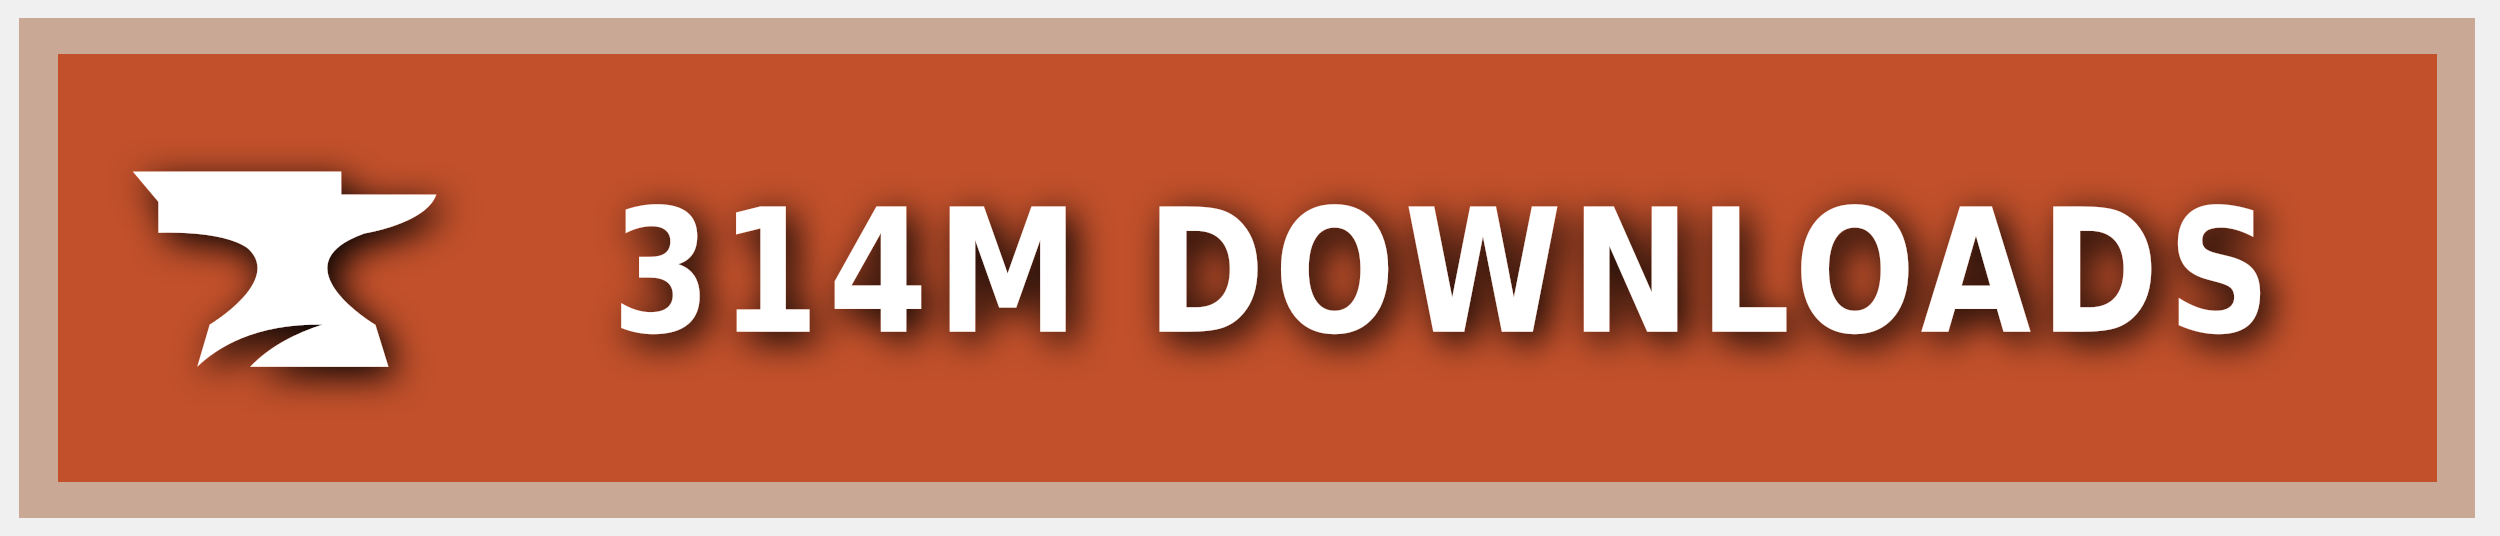
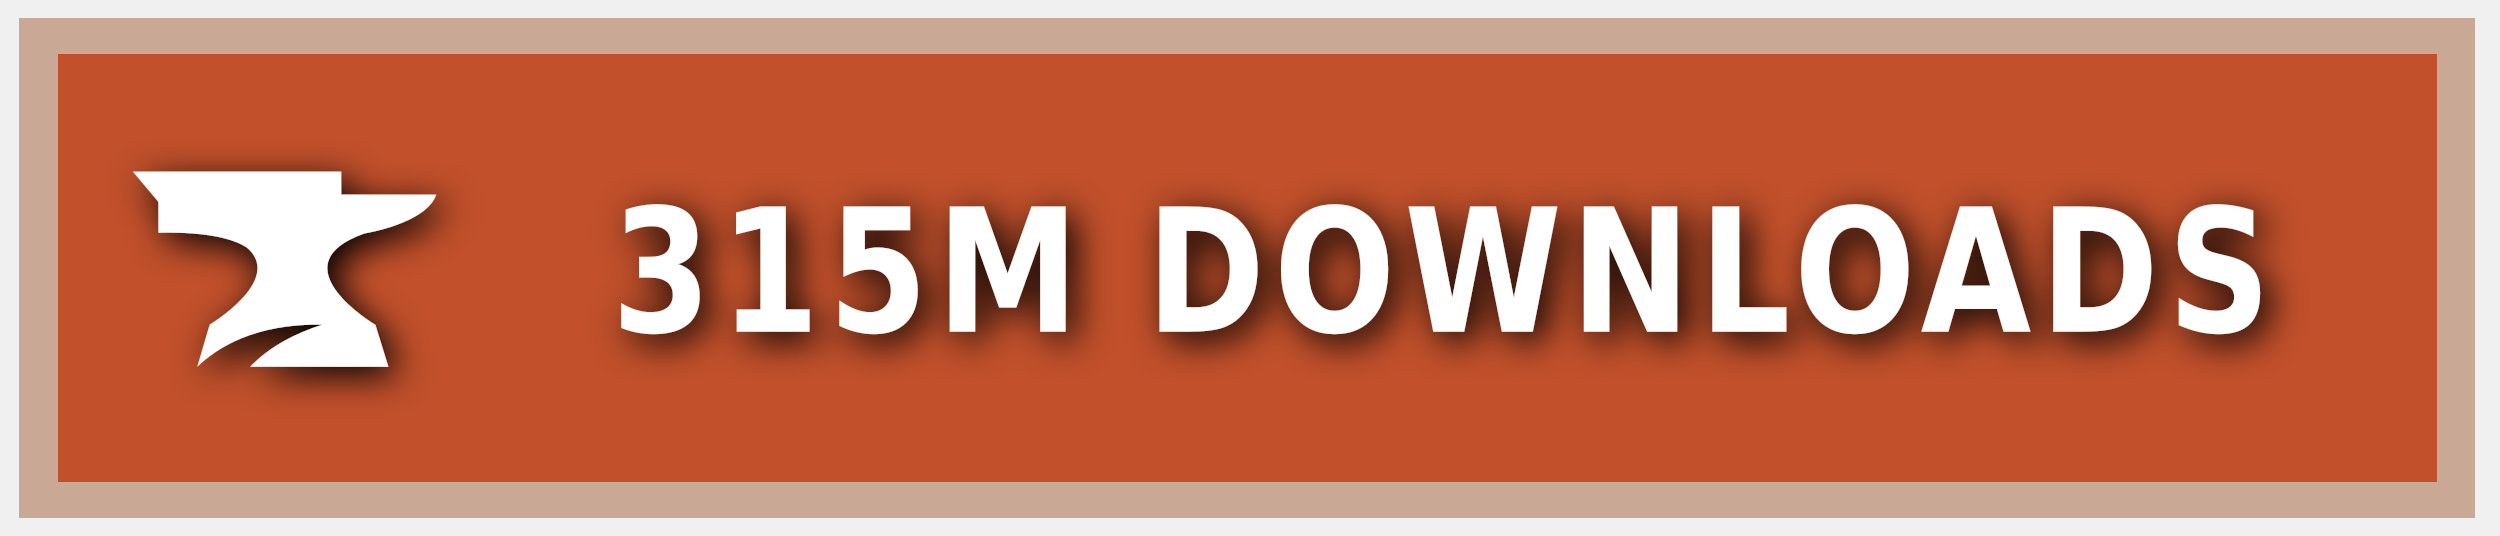
<svg xmlns="http://www.w3.org/2000/svg" xmlns:ns1="https://boxy-svg.com" width="140" height="30" role="img" aria-label="CURSEFORGE">
  <style> g:not(.noshadow) { filter: drop-shadow(0.5px 0.5px 1.0px black); } </style>
  <defs>
    <ns1:guide x="121.656" y="10.118" angle="90" />
    <ns1:guide x="127.198" y="17.628" angle="90" />
    <ns1:guide x="8.199" y="-3.08" angle="0" />
    <ns1:guide x="20.449" y="-4.101" angle="0" />
  </defs>
  <g class="noshadow" shape-rendering="crispEdges" style="" transform="matrix(1.074564, 0, 0, 1, 0, 0)">
    <rect x="1" y="1" width="128" height="28" style="fill: #F16436;" />
    <rect x="1" y="1" width="128" height="28" style="fill: rgba(0, 0, 0, 0.2);" />
    <rect x="2" y="2" width="126" height="26" style="fill: none; stroke-width:2px; stroke: rgba(211, 255, 255, 0.5);" />
  </g>
  <g style="" transform="matrix(1, 0, 0, 1, 1, 1)">
    <path class="st1" d="M 19.416 12.071 C 19.416 12.071 22.882 11.52 23.433 9.895 L 18.11 9.895 L 18.11 8.604 L 6.433 8.604 L 7.868 10.301 L 7.868 12.041 C 7.868 12.041 11.495 11.853 12.903 12.927 C 14.832 14.74 10.741 17.177 10.741 17.177 L 10.044 19.541 C 11.147 18.482 13.236 17.119 17.065 17.177 C 15.615 17.641 14.135 18.366 13.005 19.541 L 20.75 19.541 L 20.024 17.191 C 20.01 17.191 14.396 13.841 19.416 12.071 Z" style="fill: rgb(255, 255, 255);" />
  </g>
  <g fill="#fff" text-anchor="middle" font-family="Verdana,Geneva,DejaVu Sans,sans-serif" text-rendering="geometricPrecision" font-size="100" transform="matrix(1, 0, 0, 1, 13, 0)">
-     <text style="font-size: 80px; font-weight: 700; white-space: pre;" transform="matrix(0.1, 0, 0, 0.120296, 0, -3.678133)" x="677" y="185" letter-spacing="5">314M DOWNLOADS</text>
+     <text style="font-size: 80px; font-weight: 700; white-space: pre;" transform="matrix(0.1, 0, 0, 0.120296, 0, -3.678133)" x="677" y="185" letter-spacing="5">315M DOWNLOADS</text>
  </g>
</svg>
